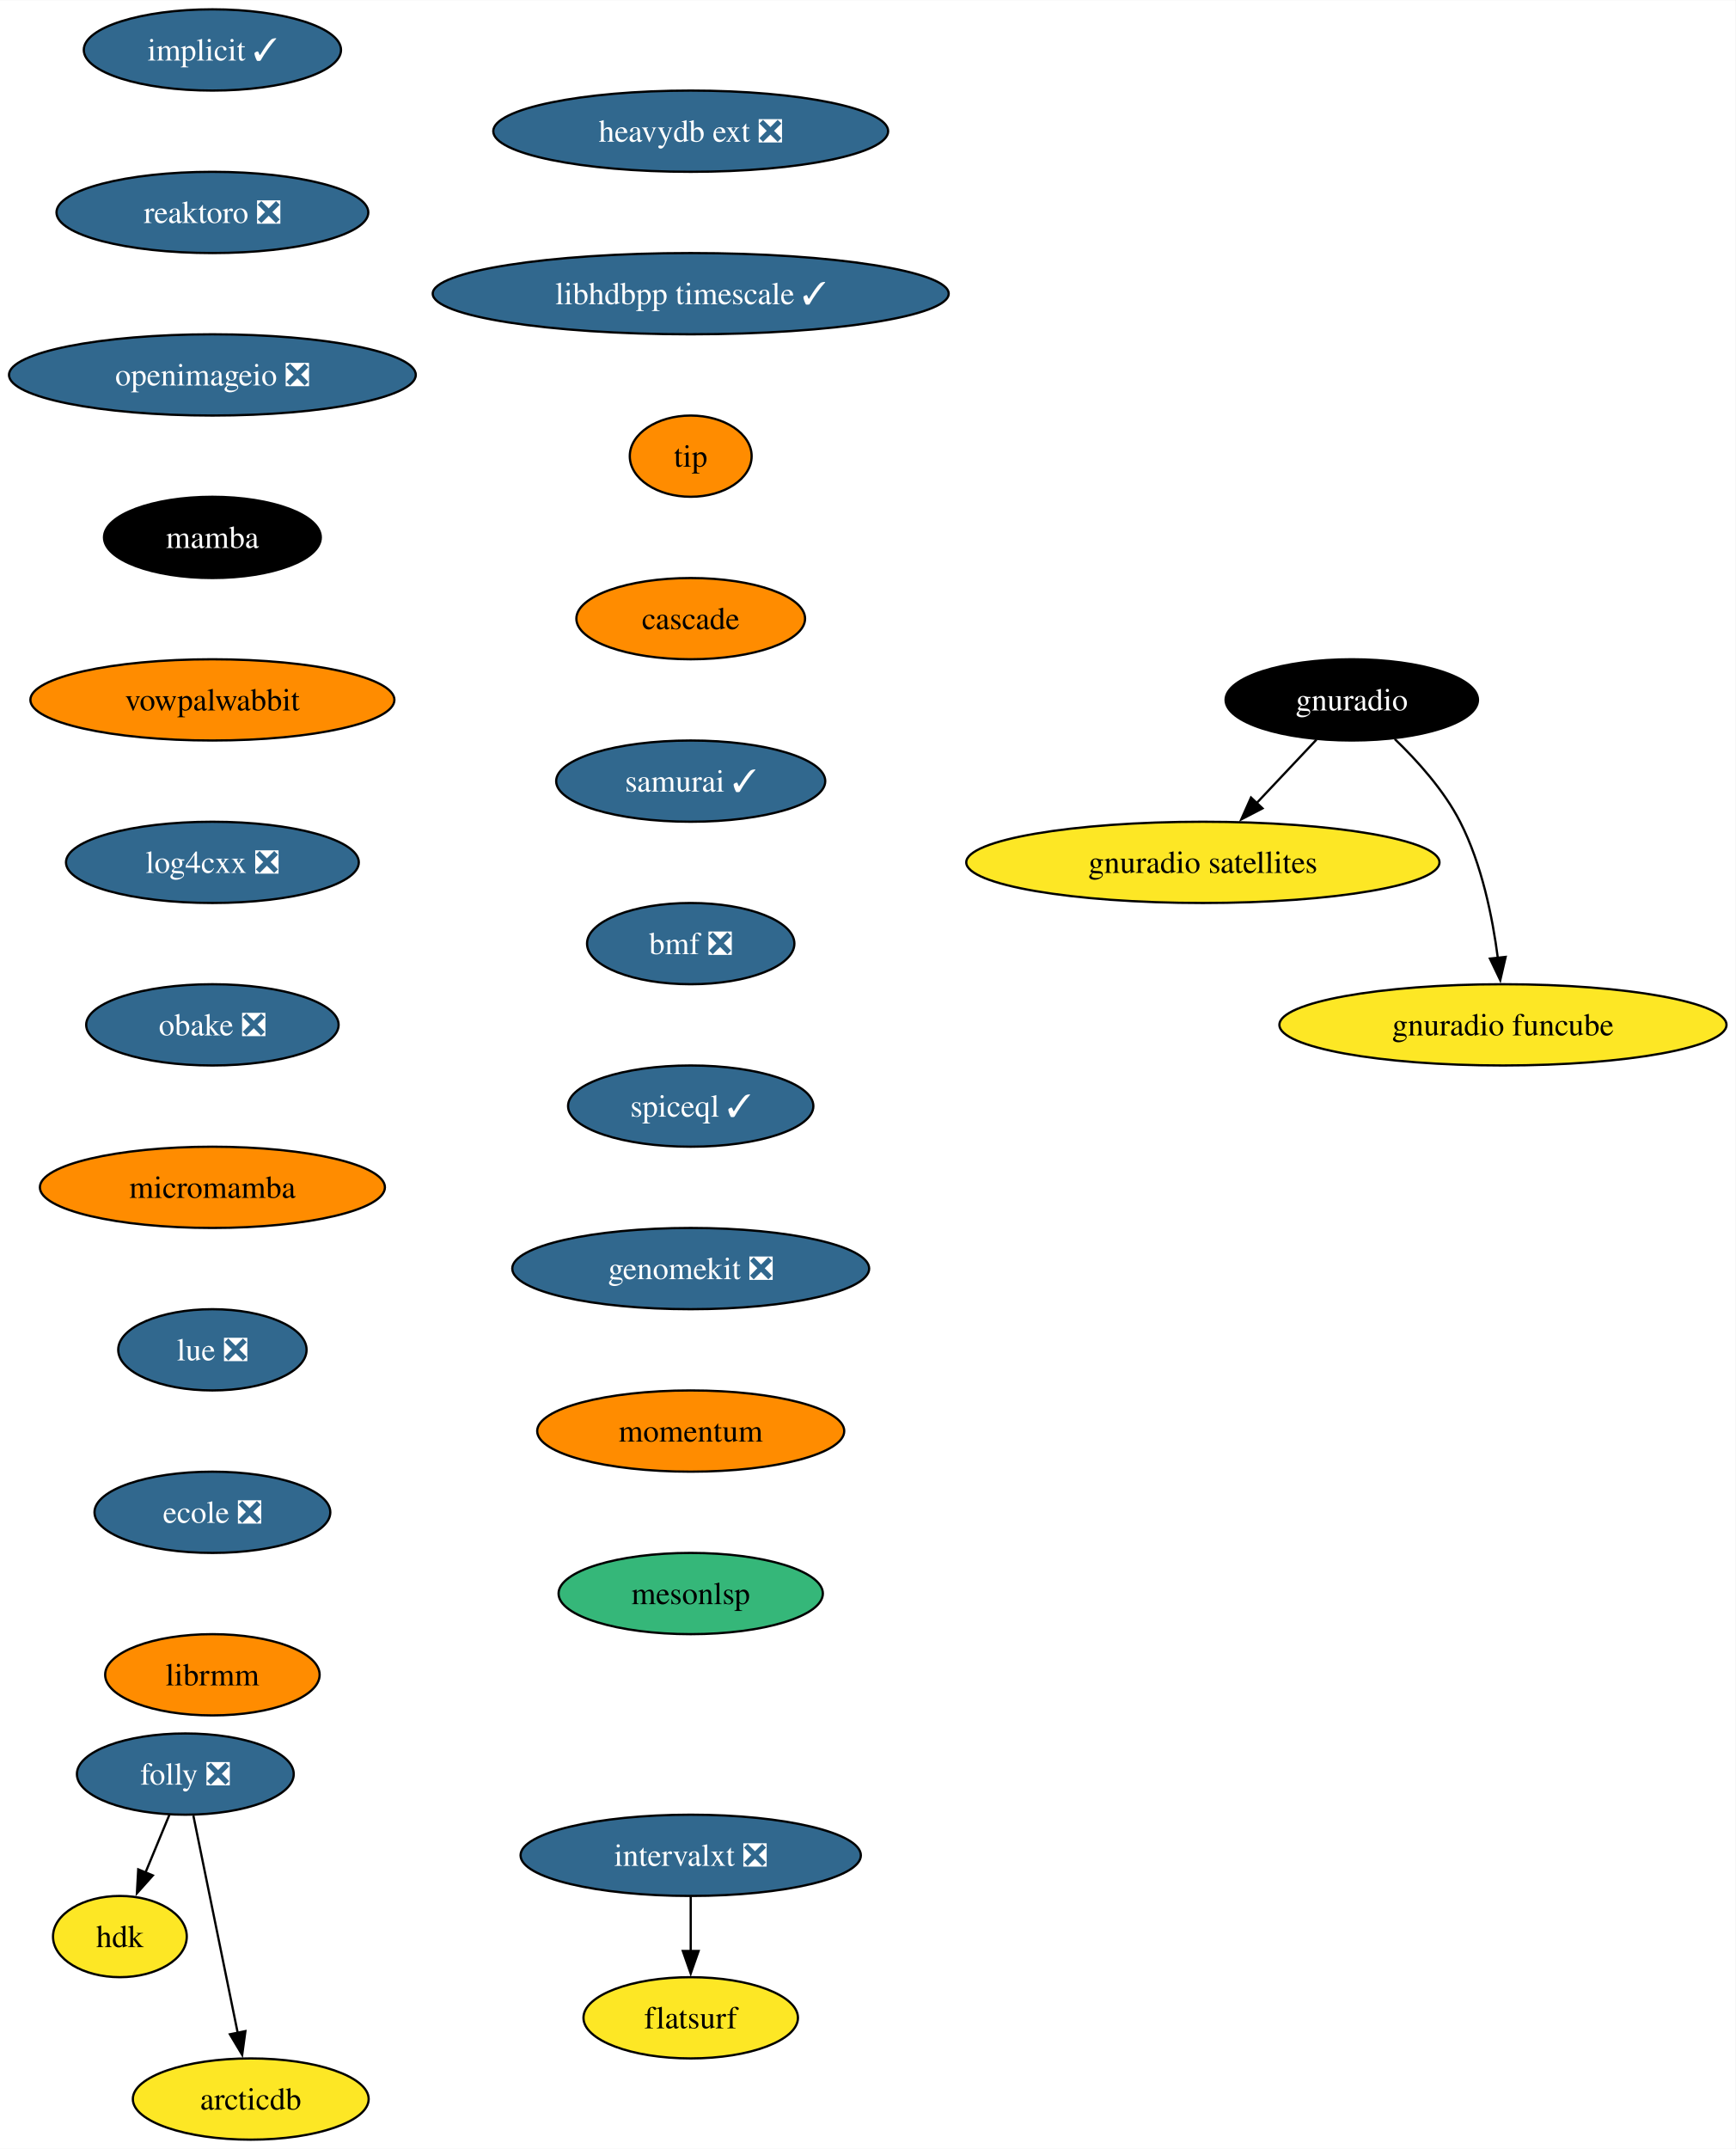
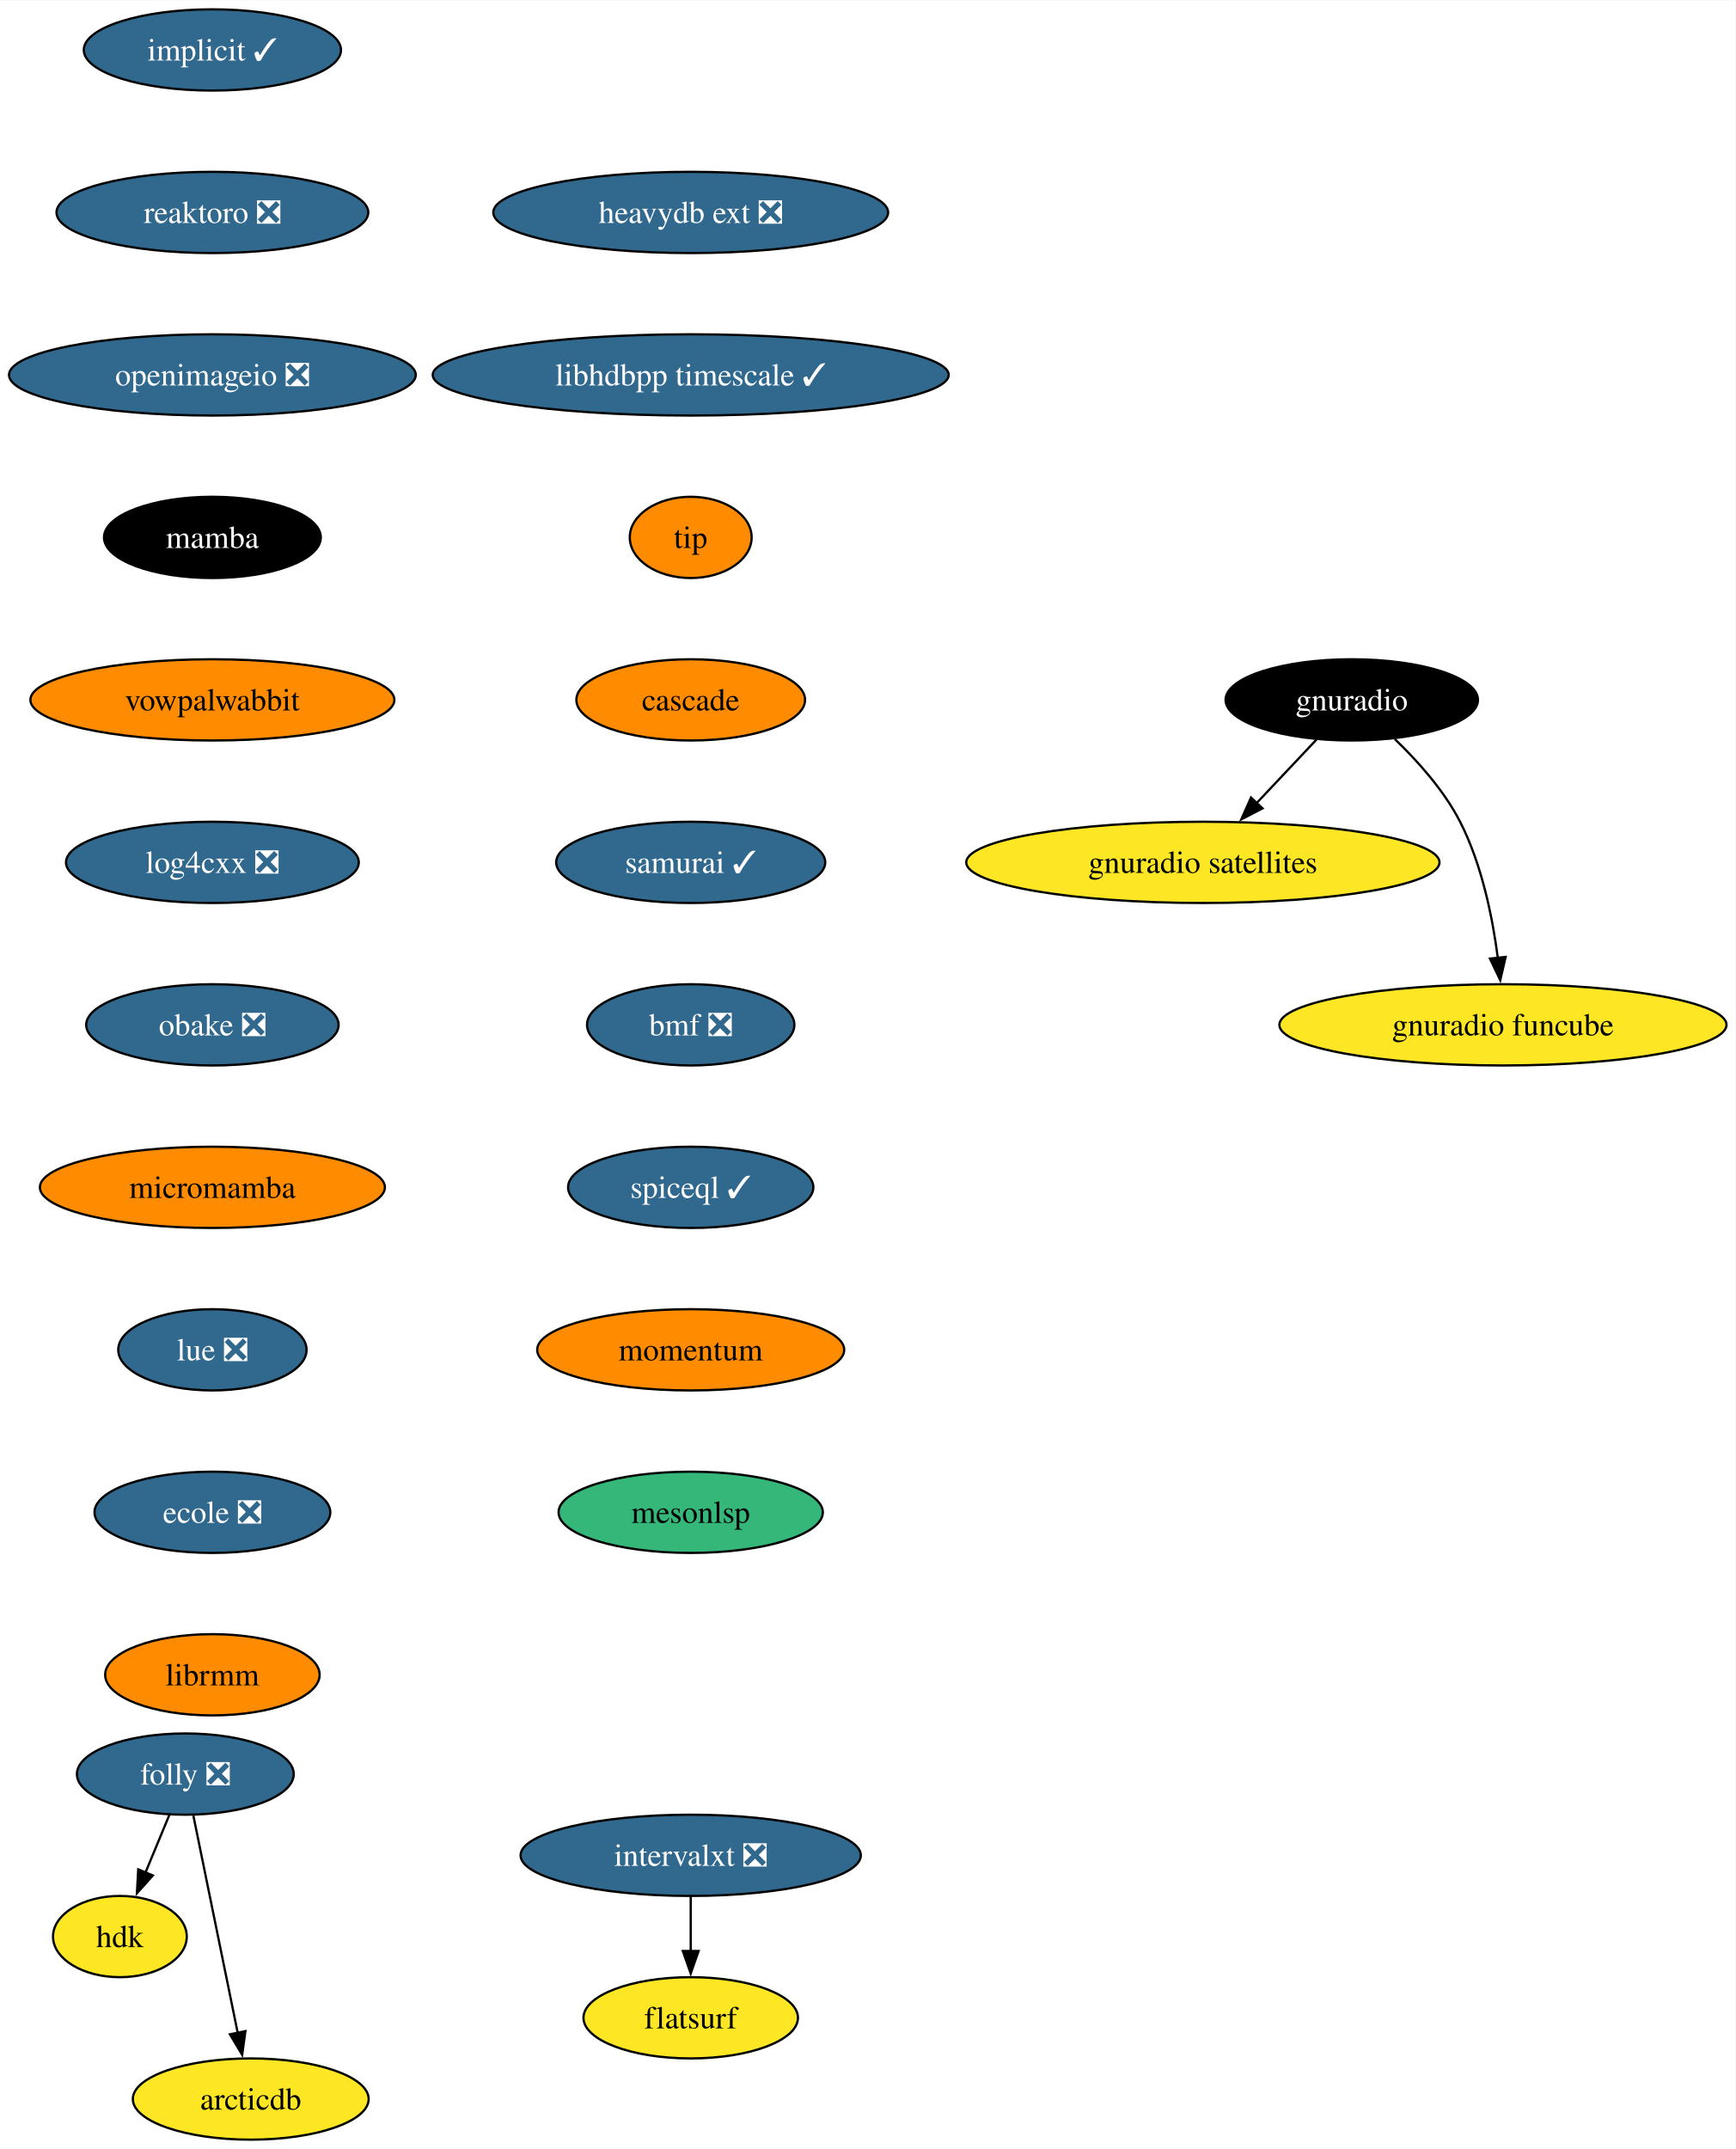
<svg xmlns="http://www.w3.org/2000/svg" xmlns:xlink="http://www.w3.org/1999/xlink" width="769pt" height="952pt" viewBox="0.00 0.00 769.22 952.00">
  <g id="graph0" class="graph" transform="scale(1 1) rotate(0) translate(4 948)">
    <polygon fill="white" stroke="none" points="-4,4 -4,-948 765.22,-948 765.22,4 -4,4" />
    <g id="node1" class="node">
      <g id="a_node1">
        <a xlink:href="https://github.com/conda-forge/implicit-feedstock/pull/101" xlink:title="implicit ✓">
          <ellipse fill="#31688e" stroke="black" cx="90.14" cy="-926" rx="57" ry="18" />
          <text text-anchor="middle" x="90.14" y="-921.33" font-family="Times,serif" font-size="14.00" fill="white">implicit ✓</text>
        </a>
      </g>
    </g>
    <g id="node2" class="node">
      <g id="a_node2">
        <a xlink:href="https://github.com/conda-forge/reaktoro-feedstock/pull/111" xlink:title="reaktoro ❎">
          <ellipse fill="#31688e" stroke="black" cx="90.14" cy="-854" rx="69.1" ry="18" />
          <text text-anchor="middle" x="90.14" y="-849.33" font-family="Times,serif" font-size="14.00" fill="white">reaktoro ❎</text>
        </a>
      </g>
    </g>
    <g id="node3" class="node">
      <g id="a_node3">
        <a xlink:href="https://github.com/conda-forge/openimageio-feedstock/pull/107" xlink:title="openimageio ❎">
          <ellipse fill="#31688e" stroke="black" cx="90.14" cy="-782" rx="90.14" ry="18" />
          <text text-anchor="middle" x="90.14" y="-777.33" font-family="Times,serif" font-size="14.00" fill="white">openimageio ❎</text>
        </a>
      </g>
    </g>
    <g id="node4" class="node">
      <g id="a_node4">
        <a xlink:href="https://github.com/conda-forge/mamba-feedstock" xlink:title="mamba">
          <ellipse fill="#000000" stroke="black" cx="90.14" cy="-710" rx="48.05" ry="18" />
          <text text-anchor="middle" x="90.14" y="-705.33" font-family="Times,serif" font-size="14.00" fill="white">mamba</text>
        </a>
      </g>
    </g>
    <g id="node5" class="node">
      <g id="a_node5">
        <a xlink:href="https://github.com/conda-forge/vowpalwabbit-feedstock" xlink:title="vowpalwabbit">
          <ellipse fill="#ff8c00" stroke="black" cx="90.14" cy="-638" rx="80.67" ry="18" />
          <text text-anchor="middle" x="90.14" y="-633.33" font-family="Times,serif" font-size="14.00">vowpalwabbit</text>
        </a>
      </g>
    </g>
    <g id="node6" class="node">
      <g id="a_node6">
        <a xlink:href="https://github.com/conda-forge/log4cxx-feedstock/pull/25" xlink:title="log4cxx ❎">
          <ellipse fill="#31688e" stroke="black" cx="90.14" cy="-566" rx="64.89" ry="18" />
          <text text-anchor="middle" x="90.14" y="-561.33" font-family="Times,serif" font-size="14.00" fill="white">log4cxx ❎</text>
        </a>
      </g>
    </g>
    <g id="node7" class="node">
      <g id="a_node7">
        <a xlink:href="https://github.com/conda-forge/obake-feedstock/pull/47" xlink:title="obake ❎">
          <ellipse fill="#31688e" stroke="black" cx="90.14" cy="-494" rx="55.94" ry="18" />
          <text text-anchor="middle" x="90.14" y="-489.32" font-family="Times,serif" font-size="14.00" fill="white">obake ❎</text>
        </a>
      </g>
    </g>
    <g id="node8" class="node">
      <g id="a_node8">
        <a xlink:href="https://github.com/conda-forge/micromamba-feedstock" xlink:title="micromamba">
          <ellipse fill="#ff8c00" stroke="black" cx="90.14" cy="-422" rx="76.46" ry="18" />
          <text text-anchor="middle" x="90.14" y="-417.32" font-family="Times,serif" font-size="14.00">micromamba</text>
        </a>
      </g>
    </g>
    <g id="node12" class="node">
      <g id="a_node12">
        <a xlink:href="https://github.com/conda-forge/lue-feedstock/pull/51" xlink:title="lue ❎">
          <ellipse fill="#31688e" stroke="black" cx="90.14" cy="-350" rx="41.74" ry="18" />
          <text text-anchor="middle" x="90.14" y="-345.32" font-family="Times,serif" font-size="14.00" fill="white">lue ❎</text>
        </a>
      </g>
    </g>
    <g id="node9" class="node">
      <g id="a_node9">
        <a xlink:href="https://github.com/conda-forge/gnuradio-feedstock" xlink:title="gnuradio">
          <ellipse fill="#000000" stroke="black" cx="595.14" cy="-638" rx="55.94" ry="18" />
          <text text-anchor="middle" x="595.14" y="-633.33" font-family="Times,serif" font-size="14.00" fill="white">gnuradio</text>
        </a>
      </g>
    </g>
    <g id="node10" class="node">
      <g id="a_node10">
        <a xlink:href="https://github.com/conda-forge/gnuradio-satellites-feedstock" xlink:title="gnuradio satellites">
          <ellipse fill="#fde725" stroke="black" cx="529.14" cy="-566" rx="104.87" ry="18" />
          <text text-anchor="middle" x="529.14" y="-561.33" font-family="Times,serif" font-size="14.00">gnuradio satellites</text>
        </a>
      </g>
    </g>
    <g id="edge8" class="edge">
      <path fill="none" stroke="black" d="M579.5,-620.41C571.56,-611.99 561.75,-601.58 552.9,-592.2" />
      <polygon fill="black" stroke="black" points="555.57,-589.93 546.17,-585.06 550.48,-594.73 555.57,-589.93" />
    </g>
    <g id="node11" class="node">
      <g id="a_node11">
        <a xlink:href="https://github.com/conda-forge/gnuradio-funcube-feedstock" xlink:title="gnuradio funcube">
          <ellipse fill="#fde725" stroke="black" cx="662.14" cy="-494" rx="99.08" ry="18" />
          <text text-anchor="middle" x="662.14" y="-489.32" font-family="Times,serif" font-size="14.00">gnuradio funcube</text>
        </a>
      </g>
    </g>
    <g id="edge9" class="edge">
      <path fill="none" stroke="black" d="M614.19,-620.65C624.27,-610.98 636.01,-597.92 643.14,-584 652.78,-565.17 657.53,-541.69 659.88,-523.58" />
      <polygon fill="black" stroke="black" points="663.34,-524.11 660.95,-513.79 656.38,-523.35 663.34,-524.11" />
    </g>
    <g id="node13" class="node">
      <g id="a_node13">
        <a xlink:href="https://github.com/conda-forge/ecole-feedstock/pull/42" xlink:title="ecole ❎">
          <ellipse fill="#31688e" stroke="black" cx="90.14" cy="-278" rx="52.26" ry="18" />
          <text text-anchor="middle" x="90.14" y="-273.32" font-family="Times,serif" font-size="14.00" fill="white">ecole ❎</text>
        </a>
      </g>
    </g>
    <g id="node14" class="node">
      <g id="a_node14">
        <a xlink:href="https://github.com/conda-forge/librmm-feedstock" xlink:title="librmm">
          <ellipse fill="#ff8c00" stroke="black" cx="90.14" cy="-206" rx="47.53" ry="18" />
          <text text-anchor="middle" x="90.14" y="-201.32" font-family="Times,serif" font-size="14.00">librmm</text>
        </a>
      </g>
    </g>
    <g id="node15" class="node">
      <g id="a_node15">
        <a xlink:href="https://github.com/conda-forge/folly-feedstock/pull/208" xlink:title="folly ❎">
          <ellipse fill="#31688e" stroke="black" cx="78.14" cy="-162" rx="48.05" ry="18" />
          <text text-anchor="middle" x="78.14" y="-157.32" font-family="Times,serif" font-size="14.00" fill="white">folly ❎</text>
        </a>
      </g>
    </g>
    <g id="node16" class="node">
      <g id="a_node16">
        <a xlink:href="https://github.com/conda-forge/hdk-feedstock" xlink:title="hdk">
          <ellipse fill="#fde725" stroke="black" cx="49.14" cy="-90" rx="29.64" ry="18" />
          <text text-anchor="middle" x="49.14" y="-85.33" font-family="Times,serif" font-size="14.00">hdk</text>
        </a>
      </g>
    </g>
    <g id="edge13" class="edge">
      <path fill="none" stroke="black" d="M71.12,-144.05C67.91,-136.32 64.04,-126.96 60.44,-118.27" />
      <polygon fill="black" stroke="black" points="63.74,-117.09 56.68,-109.19 57.27,-119.77 63.74,-117.09" />
    </g>
    <g id="node17" class="node">
      <g id="a_node17">
        <a xlink:href="https://github.com/conda-forge/arcticdb-feedstock" xlink:title="arcticdb">
          <ellipse fill="#fde725" stroke="black" cx="107.14" cy="-18" rx="52.26" ry="18" />
          <text text-anchor="middle" x="107.14" y="-13.32" font-family="Times,serif" font-size="14.00">arcticdb</text>
        </a>
      </g>
    </g>
    <g id="edge14" class="edge">
      <path fill="none" stroke="black" d="M81.7,-143.59C86.61,-119.5 95.55,-75.75 101.42,-47.03" />
      <polygon fill="black" stroke="black" points="104.77,-48.09 103.34,-37.59 97.91,-46.69 104.77,-48.09" />
    </g>
    <g id="node18" class="node">
      <g id="a_node18">
        <a xlink:href="https://github.com/conda-forge/intervalxt-feedstock/pull/21" xlink:title="intervalxt ❎">
          <ellipse fill="#31688e" stroke="black" cx="302.14" cy="-126" rx="75.41" ry="18" />
          <text text-anchor="middle" x="302.14" y="-121.33" font-family="Times,serif" font-size="14.00" fill="white">intervalxt ❎</text>
        </a>
      </g>
    </g>
    <g id="node19" class="node">
      <g id="a_node19">
        <a xlink:href="https://github.com/conda-forge/flatsurf-feedstock" xlink:title="flatsurf">
          <ellipse fill="#fde725" stroke="black" cx="302.14" cy="-54" rx="47.53" ry="18" />
          <text text-anchor="middle" x="302.14" y="-49.33" font-family="Times,serif" font-size="14.00">flatsurf</text>
        </a>
      </g>
    </g>
    <g id="edge15" class="edge">
      <path fill="none" stroke="black" d="M302.14,-107.7C302.14,-100.41 302.14,-91.73 302.14,-83.54" />
      <polygon fill="black" stroke="black" points="305.64,-83.62 302.14,-73.62 298.64,-83.62 305.64,-83.62" />
    </g>
    <g id="node20" class="node">
      <g id="a_node20">
        <a xlink:href="https://github.com/conda-forge/heavydb-ext-feedstock/pull/75" xlink:title="heavydb ext ❎">
-           <ellipse fill="#31688e" stroke="black" cx="302.14" cy="-890" rx="87.51" ry="18" />
-           <text text-anchor="middle" x="302.14" y="-885.33" font-family="Times,serif" font-size="14.00" fill="white">heavydb ext ❎</text>
+           <ellipse fill="#31688e" stroke="black" cx="302.14" cy="-854" rx="87.51" ry="18" />
+           <text text-anchor="middle" x="302.14" y="-849.33" font-family="Times,serif" font-size="14.00" fill="white">heavydb ext ❎</text>
        </a>
      </g>
    </g>
    <g id="node21" class="node">
      <g id="a_node21">
        <a xlink:href="https://github.com/conda-forge/libhdbpp-timescale-feedstock/pull/12" xlink:title="libhdbpp timescale ✓">
-           <ellipse fill="#31688e" stroke="black" cx="302.14" cy="-818" rx="114.34" ry="18" />
-           <text text-anchor="middle" x="302.14" y="-813.33" font-family="Times,serif" font-size="14.00" fill="white">libhdbpp timescale ✓</text>
+           <ellipse fill="#31688e" stroke="black" cx="302.14" cy="-782" rx="114.34" ry="18" />
+           <text text-anchor="middle" x="302.14" y="-777.33" font-family="Times,serif" font-size="14.00" fill="white">libhdbpp timescale ✓</text>
        </a>
      </g>
    </g>
    <g id="node22" class="node">
      <g id="a_node22">
        <a xlink:href="https://github.com/conda-forge/tip-feedstock" xlink:title="tip">
-           <ellipse fill="#ff8c00" stroke="black" cx="302.14" cy="-746" rx="27" ry="18" />
-           <text text-anchor="middle" x="302.14" y="-741.33" font-family="Times,serif" font-size="14.00">tip</text>
+           <ellipse fill="#ff8c00" stroke="black" cx="302.14" cy="-710" rx="27" ry="18" />
+           <text text-anchor="middle" x="302.14" y="-705.33" font-family="Times,serif" font-size="14.00">tip</text>
        </a>
      </g>
    </g>
    <g id="node23" class="node">
      <g id="a_node23">
        <a xlink:href="https://github.com/conda-forge/cascade-feedstock" xlink:title="cascade">
-           <ellipse fill="#ff8c00" stroke="black" cx="302.14" cy="-674" rx="50.68" ry="18" />
-           <text text-anchor="middle" x="302.14" y="-669.33" font-family="Times,serif" font-size="14.00">cascade</text>
+           <ellipse fill="#ff8c00" stroke="black" cx="302.14" cy="-638" rx="50.68" ry="18" />
+           <text text-anchor="middle" x="302.14" y="-633.33" font-family="Times,serif" font-size="14.00">cascade</text>
        </a>
      </g>
    </g>
    <g id="node24" class="node">
      <g id="a_node24">
        <a xlink:href="https://github.com/conda-forge/samurai-feedstock/pull/22" xlink:title="samurai ✓">
-           <ellipse fill="#31688e" stroke="black" cx="302.14" cy="-602" rx="59.63" ry="18" />
-           <text text-anchor="middle" x="302.14" y="-597.33" font-family="Times,serif" font-size="14.00" fill="white">samurai ✓</text>
+           <ellipse fill="#31688e" stroke="black" cx="302.14" cy="-566" rx="59.63" ry="18" />
+           <text text-anchor="middle" x="302.14" y="-561.33" font-family="Times,serif" font-size="14.00" fill="white">samurai ✓</text>
        </a>
      </g>
    </g>
    <g id="node25" class="node">
      <g id="a_node25">
        <a xlink:href="https://github.com/conda-forge/bmf-feedstock/pull/27" xlink:title="bmf ❎">
-           <ellipse fill="#31688e" stroke="black" cx="302.14" cy="-530" rx="45.95" ry="18" />
-           <text text-anchor="middle" x="302.14" y="-525.33" font-family="Times,serif" font-size="14.00" fill="white">bmf ❎</text>
+           <ellipse fill="#31688e" stroke="black" cx="302.14" cy="-494" rx="45.95" ry="18" />
+           <text text-anchor="middle" x="302.14" y="-489.32" font-family="Times,serif" font-size="14.00" fill="white">bmf ❎</text>
        </a>
      </g>
    </g>
    <g id="node26" class="node">
      <g id="a_node26">
        <a xlink:href="https://github.com/conda-forge/spiceql-feedstock/pull/5" xlink:title="spiceql ✓">
-           <ellipse fill="#31688e" stroke="black" cx="302.14" cy="-458" rx="54.36" ry="18" />
-           <text text-anchor="middle" x="302.14" y="-453.32" font-family="Times,serif" font-size="14.00" fill="white">spiceql ✓</text>
+           <ellipse fill="#31688e" stroke="black" cx="302.14" cy="-422" rx="54.36" ry="18" />
+           <text text-anchor="middle" x="302.14" y="-417.32" font-family="Times,serif" font-size="14.00" fill="white">spiceql ✓</text>
        </a>
      </g>
    </g>
    <g id="node27" class="node">
      <g id="a_node27">
-         <a xlink:href="https://github.com/conda-forge/genomekit-feedstock/pull/16" xlink:title="genomekit ❎">
-           <ellipse fill="#31688e" stroke="black" cx="302.14" cy="-386" rx="79.09" ry="18" />
-           <text text-anchor="middle" x="302.14" y="-381.32" font-family="Times,serif" font-size="14.00" fill="white">genomekit ❎</text>
+         <a xlink:href="https://github.com/conda-forge/momentum-feedstock" xlink:title="momentum">
+           <ellipse fill="#ff8c00" stroke="black" cx="302.14" cy="-350" rx="68.04" ry="18" />
+           <text text-anchor="middle" x="302.14" y="-345.32" font-family="Times,serif" font-size="14.00">momentum</text>
        </a>
      </g>
    </g>
    <g id="node28" class="node">
      <g id="a_node28">
-         <a xlink:href="https://github.com/conda-forge/momentum-feedstock" xlink:title="momentum">
-           <ellipse fill="#ff8c00" stroke="black" cx="302.14" cy="-314" rx="68.04" ry="18" />
-           <text text-anchor="middle" x="302.14" y="-309.32" font-family="Times,serif" font-size="14.00">momentum</text>
-         </a>
-       </g>
-     </g>
-     <g id="node29" class="node">
-       <g id="a_node29">
        <a xlink:href="https://github.com/conda-forge/mesonlsp-feedstock" xlink:title="mesonlsp">
-           <ellipse fill="#35b779" stroke="black" cx="302.14" cy="-242" rx="58.57" ry="18" />
-           <text text-anchor="middle" x="302.14" y="-237.32" font-family="Times,serif" font-size="14.00">mesonlsp</text>
+           <ellipse fill="#35b779" stroke="black" cx="302.14" cy="-278" rx="58.57" ry="18" />
+           <text text-anchor="middle" x="302.14" y="-273.32" font-family="Times,serif" font-size="14.00">mesonlsp</text>
        </a>
      </g>
    </g>
  </g>
</svg>
